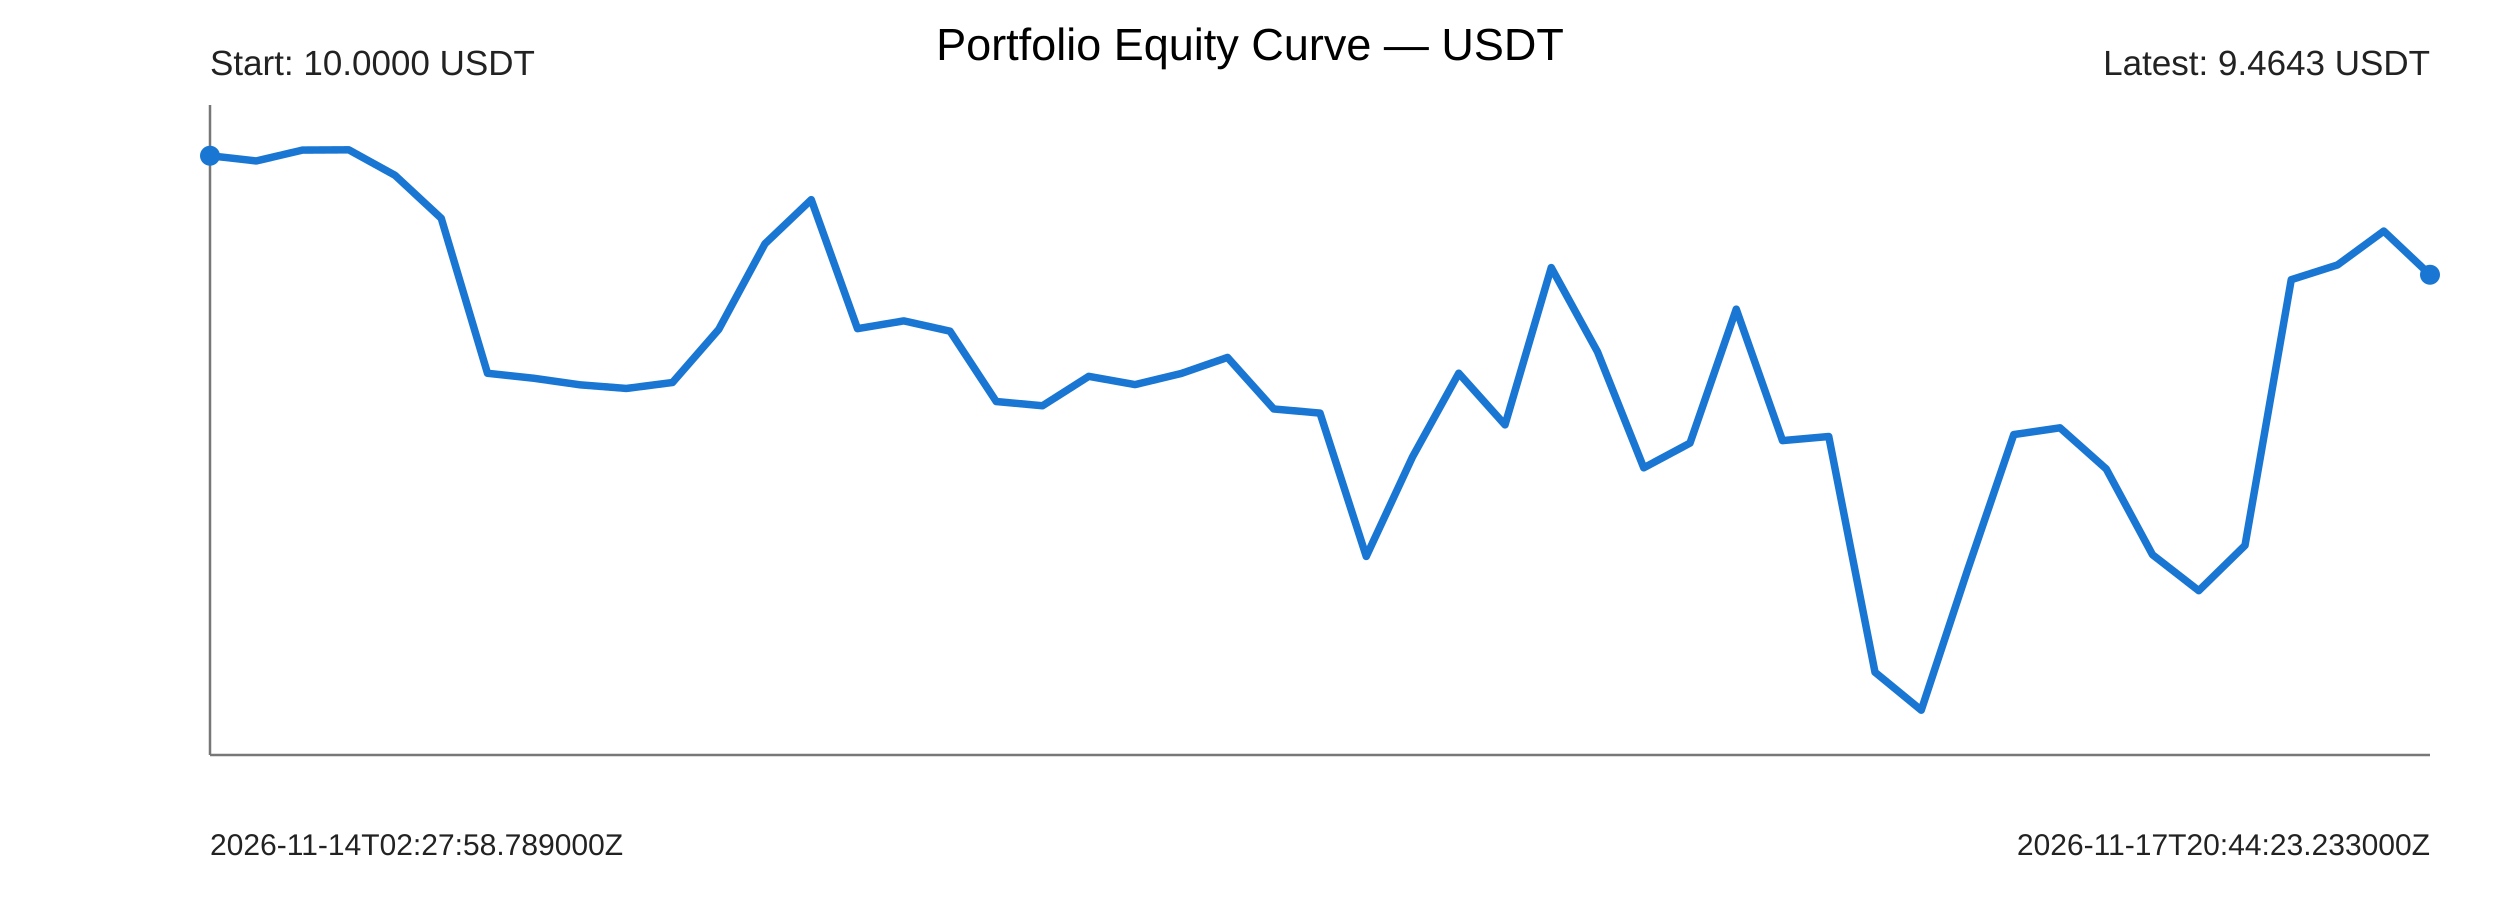
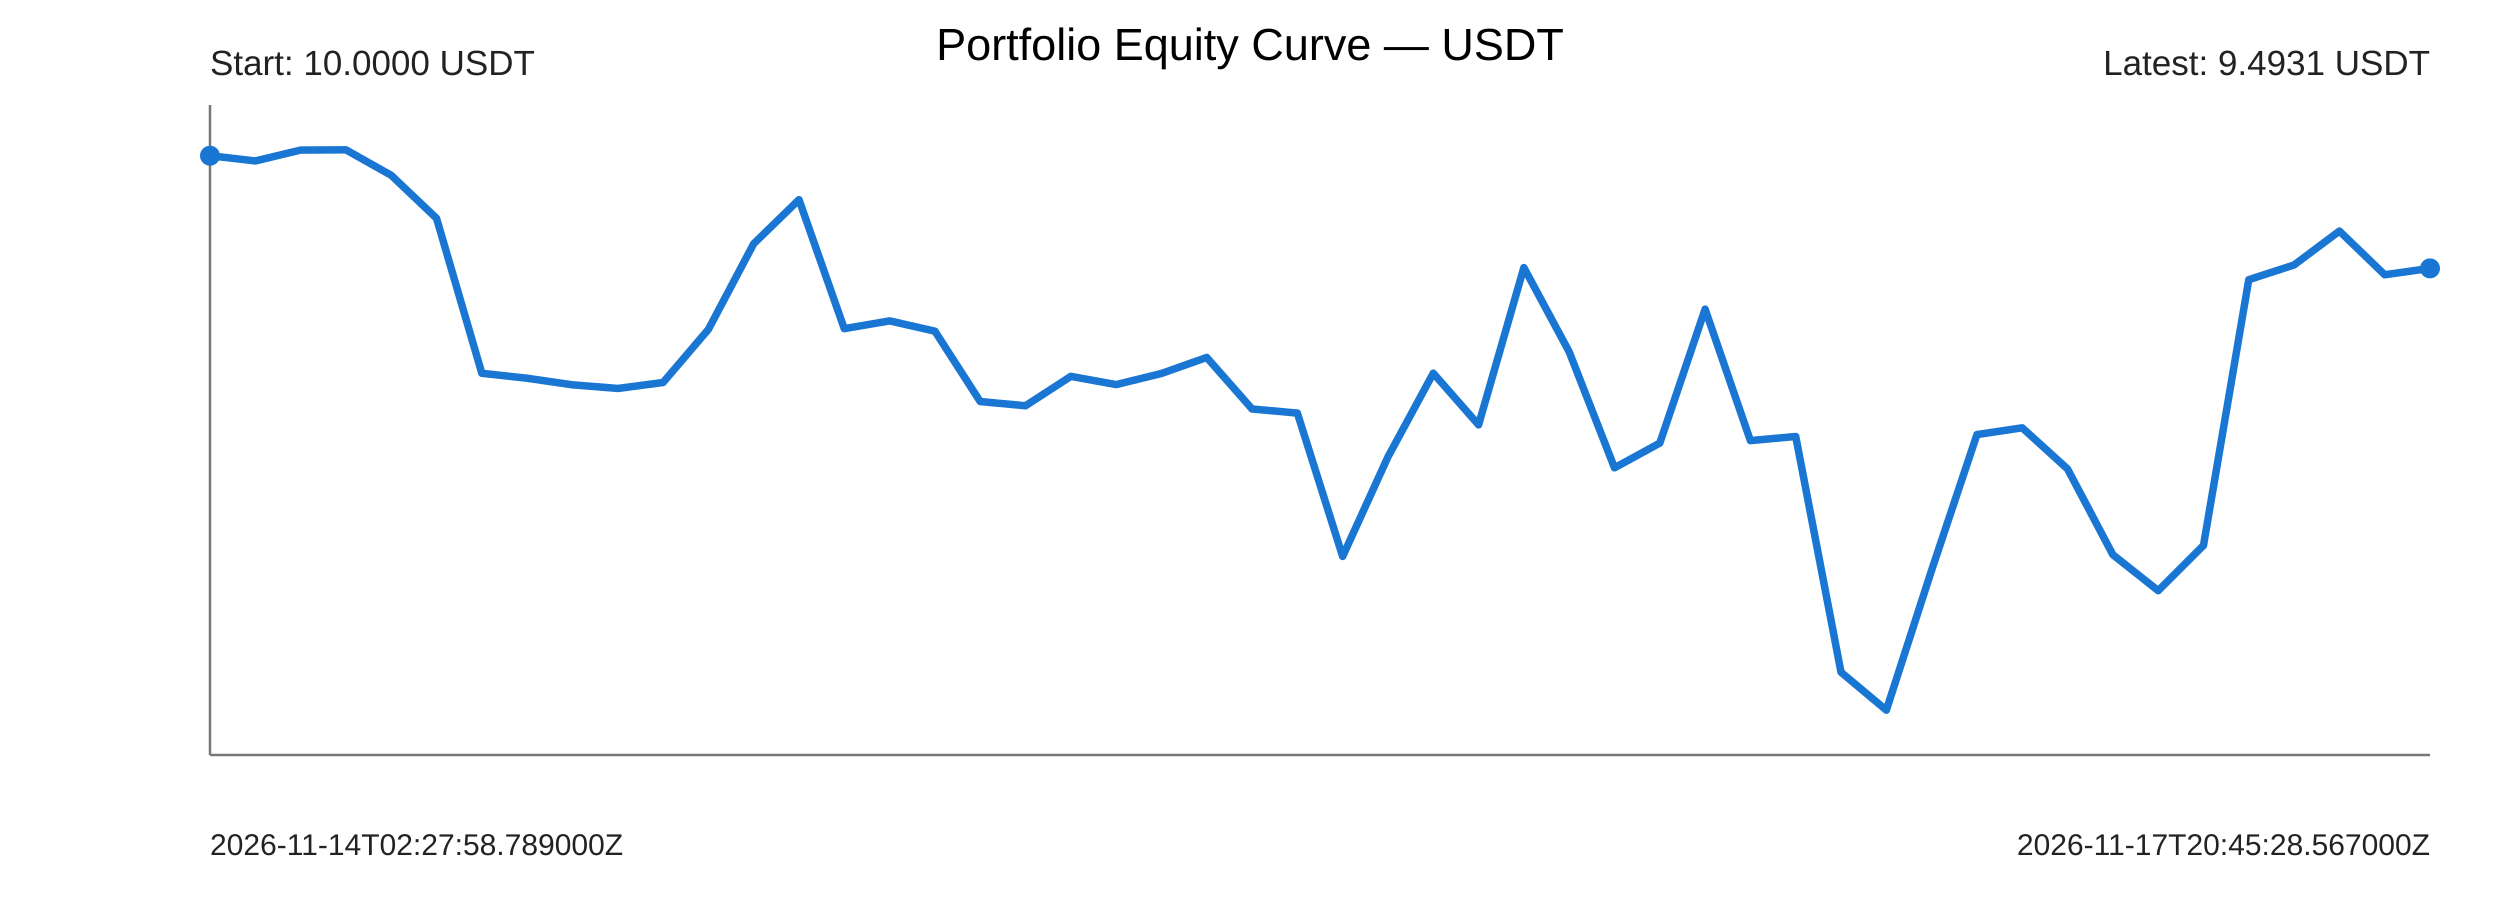
<svg xmlns="http://www.w3.org/2000/svg" width="1000" height="360" viewBox="0 0 1000 360">
  <rect width="100%" height="100%" fill="#ffffff" />
  <text x="500" y="24" text-anchor="middle" font-size="18" font-family="Arial">Portfolio Equity Curve — USDT</text>
  <g font-family="Arial" fill="#222">
    <line x1="84" y1="302" x2="972" y2="302" stroke="#777" stroke-width="1" />
    <line x1="84" y1="42" x2="84" y2="302" stroke="#777" stroke-width="1" />
-     <polyline points="84.00,62.29 102.50,64.38 121.00,60.03 139.50,59.93 158.00,70.13 176.50,87.32 195.00,149.31 213.50,151.30 232.00,153.93 250.50,155.38 269.00,153.00 287.50,131.76 306.00,97.49 324.50,79.87 343.00,131.46 361.50,128.35 380.00,132.47 398.50,160.62 417.00,162.30 435.50,150.54 454.00,153.84 472.50,149.39 491.00,142.97 509.50,163.59 528.00,165.24 546.50,222.57 565.00,182.76 583.50,149.29 602.00,169.94 620.50,107.04 639.00,140.73 657.50,187.12 676.00,177.23 694.50,123.67 713.00,176.24 731.50,174.60 750.00,268.89 768.50,284.07 787.00,228.08 805.50,173.83 824.00,171.13 842.50,187.59 861.00,221.89 879.50,236.27 898.00,218.17 916.50,111.87 935.00,105.98 953.50,92.43 972.00,109.90" fill="none" stroke="#1976d2" stroke-width="3" stroke-linejoin="round" stroke-linecap="round" />
+     <polyline points="84.00,62.29 102.12,64.38 120.24,60.03 138.37,59.93 156.49,70.13 174.61,87.32 192.73,149.31 210.86,151.30 228.98,153.93 247.10,155.38 265.22,153.00 283.35,131.76 301.47,97.49 319.59,79.87 337.71,131.46 355.84,128.35 373.96,132.47 392.08,160.62 410.20,162.30 428.33,150.54 446.45,153.84 464.57,149.39 482.69,142.97 500.82,163.59 518.94,165.24 537.06,222.57 555.18,182.76 573.31,149.29 591.43,169.94 609.55,107.04 627.67,140.73 645.80,187.12 663.92,177.23 682.04,123.67 700.16,176.24 718.29,174.60 736.41,268.89 754.53,284.07 772.65,228.08 790.78,173.83 808.90,171.13 827.02,187.59 845.14,221.89 863.27,236.27 881.39,218.17 899.51,111.87 917.63,105.98 935.76,92.43 953.88,109.90 972.00,107.35" fill="none" stroke="#1976d2" stroke-width="3" stroke-linejoin="round" stroke-linecap="round" />
    <circle cx="84" cy="62.29" r="4" fill="#1976d2" />
-     <circle cx="972" cy="109.90" r="4" fill="#1976d2" />
+     <circle cx="972" cy="107.35" r="4" fill="#1976d2" />
    <text x="84" y="30" font-size="14">Start: 10.0000 USDT</text>
-     <text x="972" y="30" text-anchor="end" font-size="14">Latest: 9.4643 USDT</text>
+     <text x="972" y="30" text-anchor="end" font-size="14">Latest: 9.4931 USDT</text>
    <text x="84" y="342" font-size="12">2026-11-14T02:27:58.789000Z</text>
-     <text x="972" y="342" text-anchor="end" font-size="12">2026-11-17T20:44:23.233000Z</text>
+     <text x="972" y="342" text-anchor="end" font-size="12">2026-11-17T20:45:28.567000Z</text>
  </g>
</svg>
